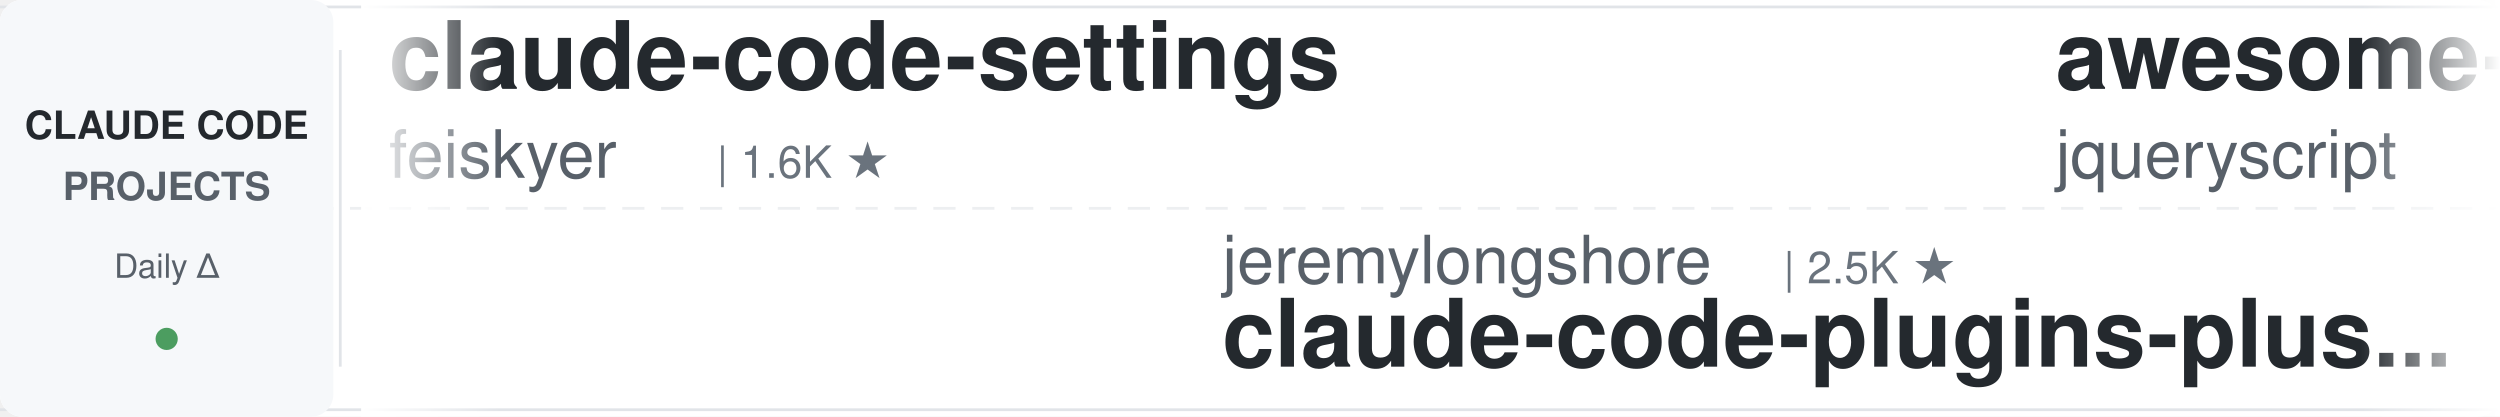
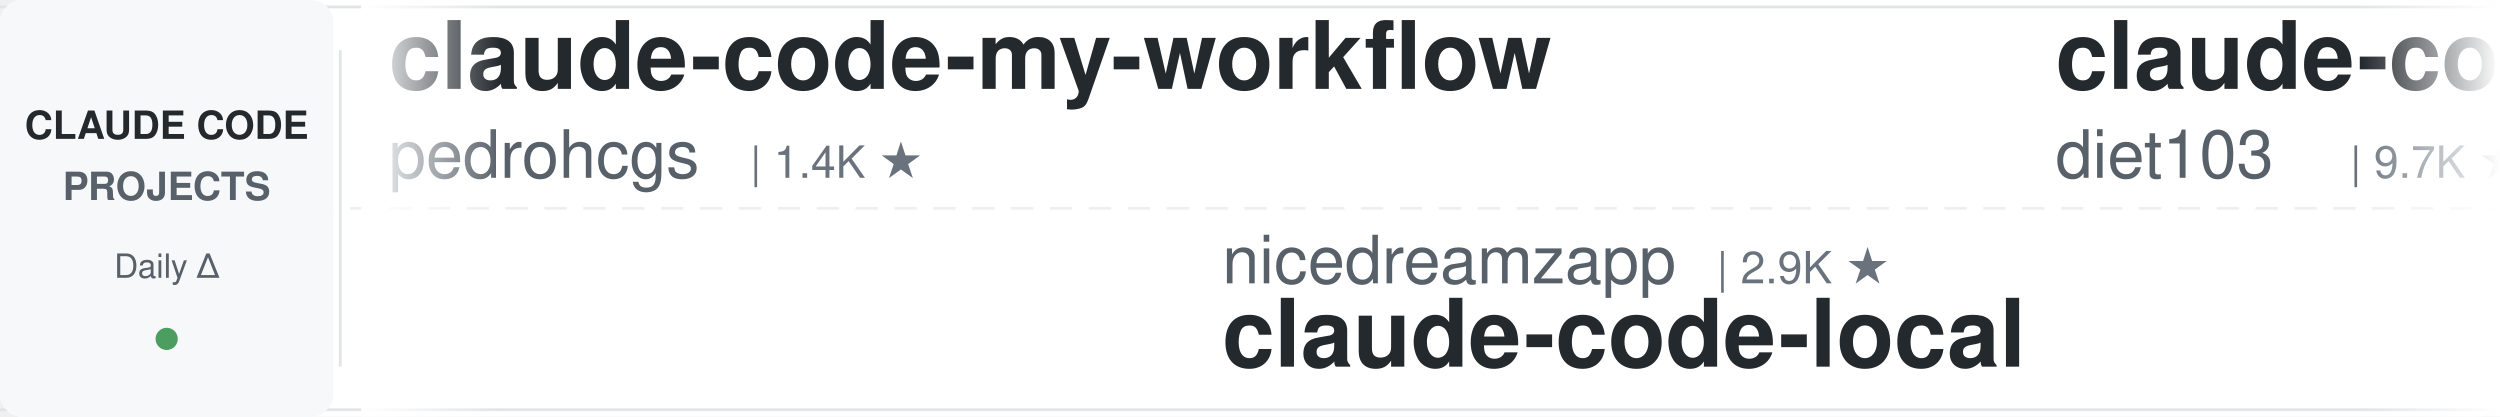
<svg xmlns="http://www.w3.org/2000/svg" width="900" height="150">
  <defs>
    <linearGradient id="leftFade" x1="0%" y1="0%" x2="100%" y2="0%">
      <stop offset="0%" style="stop-color:#ffffff;stop-opacity:1" />
      <stop offset="100%" style="stop-color:#ffffff;stop-opacity:0" />
    </linearGradient>
    <linearGradient id="rightFade" x1="0%" y1="0%" x2="100%" y2="0%">
      <stop offset="0%" style="stop-color:#ffffff;stop-opacity:0" />
      <stop offset="100%" style="stop-color:#ffffff;stop-opacity:1" />
    </linearGradient>
  </defs>
  <rect width="900" height="150" fill="#ffffff" rx="8" />
  <rect x="0" y="2" width="900" height="1" fill="#e1e4e8" />
  <rect x="0" y="147" width="900" height="1" fill="#e1e4e8" />
  <line x1="0" y1="75" x2="900" y2="75" stroke="#e1e4e8" stroke-width="1" stroke-dasharray="8 6" opacity="0.6" />
  <rect x="0" y="0" width="120" height="150" fill="#f6f8fa" rx="8" />
  <text x="60" y="50" font-family="-apple-system, BlinkMacSystemFont, 'Segoe UI', Helvetica, Arial, sans-serif" font-size="14" font-weight="600" fill="#24292e" text-anchor="middle">CLAUDE CODE</text>
  <text x="60" y="72" font-family="-apple-system, BlinkMacSystemFont, 'Segoe UI', Helvetica, Arial, sans-serif" font-size="14" font-weight="600" fill="#586069" text-anchor="middle">PROJECTS</text>
  <text x="60" y="100" font-family="-apple-system, BlinkMacSystemFont, 'Segoe UI', Helvetica, Arial, sans-serif" font-size="12" font-weight="500" fill="#586069" text-anchor="middle">Daily Δ</text>
  <circle cx="60" cy="122" r="4" fill="#22863a" opacity="0.8" />
  <rect x="122" y="18" width="1" height="114" fill="#e1e4e8" />
  <clipPath id="tickerClip">
    <rect x="130" y="0" width="770" height="150" />
  </clipPath>
  <g clip-path="url(#tickerClip)">
    <g id="tickerItems">
      <animateTransform attributeName="transform" attributeType="XML" type="translate" from="0 0" to="-3000 0" dur="54s" repeatCount="indefinite" />
      <g transform="translate(0, 0)">
-         <text x="140" y="32" font-family="-apple-system, BlinkMacSystemFont, 'Segoe UI', Helvetica, Arial, sans-serif" font-size="34" font-weight="600" fill="#24292e">claude-code-settings</text>
-         <text x="140" y="64" font-family="-apple-system, BlinkMacSystemFont, 'Segoe UI', Helvetica, Arial, sans-serif" font-size="24" font-weight="400" fill="#586069">feiskyer</text>
+         <text x="140" y="32" font-family="-apple-system, BlinkMacSystemFont, 'Segoe UI', Helvetica, Arial, sans-serif" font-size="34" font-weight="600" fill="#24292e">claude-code-my-workflow</text>
+         <text x="140" y="64" font-family="-apple-system, BlinkMacSystemFont, 'Segoe UI', Helvetica, Arial, sans-serif" font-size="24" font-weight="400" fill="#586069">pedrohcgs</text>
+         <text x="270" y="64" font-family="-apple-system, BlinkMacSystemFont, 'Segoe UI', Helvetica, Arial, sans-serif" font-size="16" font-weight="500" fill="#6a737d">| 1.4K ★</text>
+       </g>
+       <g transform="translate(300, 0)">
+         <text x="140" y="102" font-family="-apple-system, BlinkMacSystemFont, 'Segoe UI', Helvetica, Arial, sans-serif" font-size="24" font-weight="400" fill="#586069">nicedreamzapp</text>
+         <text x="318" y="102" font-family="-apple-system, BlinkMacSystemFont, 'Segoe UI', Helvetica, Arial, sans-serif" font-size="16" font-weight="500" fill="#6a737d">| 2.9K ★</text>
+         <text x="140" y="132" font-family="-apple-system, BlinkMacSystemFont, 'Segoe UI', Helvetica, Arial, sans-serif" font-size="34" font-weight="600" fill="#24292e">claude-code-local</text>
+       </g>
+       <g transform="translate(600, 0)">
+         <text x="140" y="32" font-family="-apple-system, BlinkMacSystemFont, 'Segoe UI', Helvetica, Arial, sans-serif" font-size="34" font-weight="600" fill="#24292e">claude-code-infrastructu...</text>
+         <text x="140" y="64" font-family="-apple-system, BlinkMacSystemFont, 'Segoe UI', Helvetica, Arial, sans-serif" font-size="24" font-weight="400" fill="#586069">diet103</text>
+         <text x="246" y="64" font-family="-apple-system, BlinkMacSystemFont, 'Segoe UI', Helvetica, Arial, sans-serif" font-size="16" font-weight="500" fill="#6a737d">| 9.7K ★</text>
+       </g>
+       <g transform="translate(900, 0)">
+         <text x="140" y="102" font-family="-apple-system, BlinkMacSystemFont, 'Segoe UI', Helvetica, Arial, sans-serif" font-size="24" font-weight="400" fill="#586069">Pimzino</text>
+         <text x="246" y="102" font-family="-apple-system, BlinkMacSystemFont, 'Segoe UI', Helvetica, Arial, sans-serif" font-size="16" font-weight="500" fill="#6a737d">| 3.8K ★</text>
+         <text x="140" y="132" font-family="-apple-system, BlinkMacSystemFont, 'Segoe UI', Helvetica, Arial, sans-serif" font-size="34" font-weight="600" fill="#24292e">claude-code-spec-workflo...</text>
+       </g>
+       <g transform="translate(1200, 0)">
+         <text x="140" y="32" font-family="-apple-system, BlinkMacSystemFont, 'Segoe UI', Helvetica, Arial, sans-serif" font-size="34" font-weight="600" fill="#24292e">Claude-Code-Source-Study</text>
+         <text x="140" y="64" font-family="-apple-system, BlinkMacSystemFont, 'Segoe UI', Helvetica, Arial, sans-serif" font-size="24" font-weight="400" fill="#586069">luyao618</text>
        <text x="258" y="64" font-family="-apple-system, BlinkMacSystemFont, 'Segoe UI', Helvetica, Arial, sans-serif" font-size="16" font-weight="500" fill="#6a737d">| 1.6K ★</text>
      </g>
-       <g transform="translate(300, 0)">
-         <text x="140" y="102" font-family="-apple-system, BlinkMacSystemFont, 'Segoe UI', Helvetica, Arial, sans-serif" font-size="24" font-weight="400" fill="#586069">jeremylongshore</text>
-         <text x="342" y="102" font-family="-apple-system, BlinkMacSystemFont, 'Segoe UI', Helvetica, Arial, sans-serif" font-size="16" font-weight="500" fill="#6a737d">| 2.5K ★</text>
-         <text x="140" y="132" font-family="-apple-system, BlinkMacSystemFont, 'Segoe UI', Helvetica, Arial, sans-serif" font-size="34" font-weight="600" fill="#24292e">claude-code-plugins-plus...</text>
-       </g>
-       <g transform="translate(600, 0)">
-         <text x="140" y="32" font-family="-apple-system, BlinkMacSystemFont, 'Segoe UI', Helvetica, Arial, sans-serif" font-size="34" font-weight="600" fill="#24292e">awesome-claude-code</text>
-         <text x="140" y="64" font-family="-apple-system, BlinkMacSystemFont, 'Segoe UI', Helvetica, Arial, sans-serif" font-size="24" font-weight="400" fill="#586069">jqueryscript</text>
-         <text x="306" y="64" font-family="-apple-system, BlinkMacSystemFont, 'Segoe UI', Helvetica, Arial, sans-serif" font-size="16" font-weight="500" fill="#6a737d">| 466 ★</text>
-       </g>
-       <g transform="translate(900, 0)">
-         <text x="140" y="102" font-family="-apple-system, BlinkMacSystemFont, 'Segoe UI', Helvetica, Arial, sans-serif" font-size="24" font-weight="400" fill="#586069">disler</text>
-         <text x="234" y="102" font-family="-apple-system, BlinkMacSystemFont, 'Segoe UI', Helvetica, Arial, sans-serif" font-size="16" font-weight="500" fill="#6a737d">| 3.8K ★</text>
-         <text x="140" y="132" font-family="-apple-system, BlinkMacSystemFont, 'Segoe UI', Helvetica, Arial, sans-serif" font-size="34" font-weight="600" fill="#24292e">claude-code-hooks-master...</text>
-       </g>
-       <g transform="translate(1200, 0)">
-         <text x="140" y="32" font-family="-apple-system, BlinkMacSystemFont, 'Segoe UI', Helvetica, Arial, sans-serif" font-size="34" font-weight="600" fill="#24292e">claude-code-engineering</text>
-         <text x="140" y="64" font-family="-apple-system, BlinkMacSystemFont, 'Segoe UI', Helvetica, Arial, sans-serif" font-size="24" font-weight="400" fill="#586069">huangjia2019</text>
-         <text x="306" y="64" font-family="-apple-system, BlinkMacSystemFont, 'Segoe UI', Helvetica, Arial, sans-serif" font-size="16" font-weight="500" fill="#6a737d">| 970 ★</text>
-       </g>
      <g transform="translate(1500, 0)">
-         <text x="140" y="102" font-family="-apple-system, BlinkMacSystemFont, 'Segoe UI', Helvetica, Arial, sans-serif" font-size="24" font-weight="400" fill="#586069">Cranot</text>
-         <text x="234" y="102" font-family="-apple-system, BlinkMacSystemFont, 'Segoe UI', Helvetica, Arial, sans-serif" font-size="16" font-weight="500" fill="#6a737d">| 2.8K ★</text>
-         <text x="140" y="132" font-family="-apple-system, BlinkMacSystemFont, 'Segoe UI', Helvetica, Arial, sans-serif" font-size="34" font-weight="600" fill="#24292e">claude-code-guide</text>
+         <text x="140" y="102" font-family="-apple-system, BlinkMacSystemFont, 'Segoe UI', Helvetica, Arial, sans-serif" font-size="24" font-weight="400" fill="#586069">ponponon</text>
+         <text x="258" y="102" font-family="-apple-system, BlinkMacSystemFont, 'Segoe UI', Helvetica, Arial, sans-serif" font-size="16" font-weight="500" fill="#6a737d">| 2.3K ★</text>
+         <text x="140" y="132" font-family="-apple-system, BlinkMacSystemFont, 'Segoe UI', Helvetica, Arial, sans-serif" font-size="34" font-weight="600" fill="#24292e">claude_code_src</text>
      </g>
      <g transform="translate(1800, 0)">
-         <text x="140" y="32" font-family="-apple-system, BlinkMacSystemFont, 'Segoe UI', Helvetica, Arial, sans-serif" font-size="34" font-weight="600" fill="#24292e">claude-code-source</text>
-         <text x="140" y="64" font-family="-apple-system, BlinkMacSystemFont, 'Segoe UI', Helvetica, Arial, sans-serif" font-size="24" font-weight="400" fill="#586069">hangsman</text>
-         <text x="258" y="64" font-family="-apple-system, BlinkMacSystemFont, 'Segoe UI', Helvetica, Arial, sans-serif" font-size="16" font-weight="500" fill="#6a737d">| 787 ★</text>
+         <text x="140" y="32" font-family="-apple-system, BlinkMacSystemFont, 'Segoe UI', Helvetica, Arial, sans-serif" font-size="34" font-weight="600" fill="#24292e">everything-claude-code-z...</text>
+         <text x="140" y="64" font-family="-apple-system, BlinkMacSystemFont, 'Segoe UI', Helvetica, Arial, sans-serif" font-size="24" font-weight="400" fill="#586069">xu-xiang</text>
+         <text x="258" y="64" font-family="-apple-system, BlinkMacSystemFont, 'Segoe UI', Helvetica, Arial, sans-serif" font-size="16" font-weight="500" fill="#6a737d">| 1.6K ★</text>
      </g>
      <g transform="translate(2100, 0)">
-         <text x="140" y="102" font-family="-apple-system, BlinkMacSystemFont, 'Segoe UI', Helvetica, Arial, sans-serif" font-size="24" font-weight="400" fill="#586069">darcyegb</text>
-         <text x="258" y="102" font-family="-apple-system, BlinkMacSystemFont, 'Segoe UI', Helvetica, Arial, sans-serif" font-size="16" font-weight="500" fill="#6a737d">| 747 ★</text>
-         <text x="140" y="132" font-family="-apple-system, BlinkMacSystemFont, 'Segoe UI', Helvetica, Arial, sans-serif" font-size="34" font-weight="600" fill="#24292e">ClaudeCodeAgents</text>
+         <text x="140" y="102" font-family="-apple-system, BlinkMacSystemFont, 'Segoe UI', Helvetica, Arial, sans-serif" font-size="24" font-weight="400" fill="#586069">ChrisWiles</text>
+         <text x="282" y="102" font-family="-apple-system, BlinkMacSystemFont, 'Segoe UI', Helvetica, Arial, sans-serif" font-size="16" font-weight="500" fill="#6a737d">| 6.0K ★</text>
+         <text x="140" y="132" font-family="-apple-system, BlinkMacSystemFont, 'Segoe UI', Helvetica, Arial, sans-serif" font-size="34" font-weight="600" fill="#24292e">claude-code-showcase</text>
      </g>
      <g transform="translate(2400, 0)">
-         <text x="140" y="32" font-family="-apple-system, BlinkMacSystemFont, 'Segoe UI', Helvetica, Arial, sans-serif" font-size="34" font-weight="600" fill="#24292e">andrej-karpathy-skills</text>
-         <text x="140" y="64" font-family="-apple-system, BlinkMacSystemFont, 'Segoe UI', Helvetica, Arial, sans-serif" font-size="24" font-weight="400" fill="#586069">multica-ai</text>
-         <text x="282" y="64" font-family="-apple-system, BlinkMacSystemFont, 'Segoe UI', Helvetica, Arial, sans-serif" font-size="16" font-weight="500" fill="#6a737d">| 191.3K ★</text>
+         <text x="140" y="32" font-family="-apple-system, BlinkMacSystemFont, 'Segoe UI', Helvetica, Arial, sans-serif" font-size="34" font-weight="600" fill="#24292e">claude-code-pm-course</text>
+         <text x="140" y="64" font-family="-apple-system, BlinkMacSystemFont, 'Segoe UI', Helvetica, Arial, sans-serif" font-size="24" font-weight="400" fill="#586069">carlvellotti</text>
+         <text x="306" y="64" font-family="-apple-system, BlinkMacSystemFont, 'Segoe UI', Helvetica, Arial, sans-serif" font-size="16" font-weight="500" fill="#6a737d">| 2.1K ★</text>
      </g>
      <g transform="translate(2700, 0)">
-         <text x="140" y="102" font-family="-apple-system, BlinkMacSystemFont, 'Segoe UI', Helvetica, Arial, sans-serif" font-size="24" font-weight="400" fill="#586069">wanshuiyin</text>
-         <text x="282" y="102" font-family="-apple-system, BlinkMacSystemFont, 'Segoe UI', Helvetica, Arial, sans-serif" font-size="16" font-weight="500" fill="#6a737d">| 13.3K ★</text>
-         <text x="140" y="132" font-family="-apple-system, BlinkMacSystemFont, 'Segoe UI', Helvetica, Arial, sans-serif" font-size="34" font-weight="600" fill="#24292e">Auto-claude-code-researc...</text>
+         <text x="140" y="102" font-family="-apple-system, BlinkMacSystemFont, 'Segoe UI', Helvetica, Arial, sans-serif" font-size="24" font-weight="400" fill="#586069">affaan-m</text>
+         <text x="258" y="102" font-family="-apple-system, BlinkMacSystemFont, 'Segoe UI', Helvetica, Arial, sans-serif" font-size="16" font-weight="500" fill="#6a737d">| 229.1K ★</text>
+         <text x="140" y="132" font-family="-apple-system, BlinkMacSystemFont, 'Segoe UI', Helvetica, Arial, sans-serif" font-size="34" font-weight="600" fill="#24292e">ECC</text>
      </g>
      <g transform="translate(3000, 0)">
-         <text x="140" y="32" font-family="-apple-system, BlinkMacSystemFont, 'Segoe UI', Helvetica, Arial, sans-serif" font-size="34" font-weight="600" fill="#24292e">claude-code-settings</text>
-         <text x="140" y="64" font-family="-apple-system, BlinkMacSystemFont, 'Segoe UI', Helvetica, Arial, sans-serif" font-size="24" font-weight="400" fill="#586069">feiskyer</text>
-         <text x="258" y="64" font-family="-apple-system, BlinkMacSystemFont, 'Segoe UI', Helvetica, Arial, sans-serif" font-size="16" font-weight="500" fill="#6a737d">| 1.6K ★</text>
+         <text x="140" y="32" font-family="-apple-system, BlinkMacSystemFont, 'Segoe UI', Helvetica, Arial, sans-serif" font-size="34" font-weight="600" fill="#24292e">claude-code-my-workflow</text>
+         <text x="140" y="64" font-family="-apple-system, BlinkMacSystemFont, 'Segoe UI', Helvetica, Arial, sans-serif" font-size="24" font-weight="400" fill="#586069">pedrohcgs</text>
+         <text x="270" y="64" font-family="-apple-system, BlinkMacSystemFont, 'Segoe UI', Helvetica, Arial, sans-serif" font-size="16" font-weight="500" fill="#6a737d">| 1.4K ★</text>
      </g>
      <g transform="translate(3300, 0)">
-         <text x="140" y="102" font-family="-apple-system, BlinkMacSystemFont, 'Segoe UI', Helvetica, Arial, sans-serif" font-size="24" font-weight="400" fill="#586069">jeremylongshore</text>
-         <text x="342" y="102" font-family="-apple-system, BlinkMacSystemFont, 'Segoe UI', Helvetica, Arial, sans-serif" font-size="16" font-weight="500" fill="#6a737d">| 2.5K ★</text>
-         <text x="140" y="132" font-family="-apple-system, BlinkMacSystemFont, 'Segoe UI', Helvetica, Arial, sans-serif" font-size="34" font-weight="600" fill="#24292e">claude-code-plugins-plus...</text>
+         <text x="140" y="102" font-family="-apple-system, BlinkMacSystemFont, 'Segoe UI', Helvetica, Arial, sans-serif" font-size="24" font-weight="400" fill="#586069">nicedreamzapp</text>
+         <text x="318" y="102" font-family="-apple-system, BlinkMacSystemFont, 'Segoe UI', Helvetica, Arial, sans-serif" font-size="16" font-weight="500" fill="#6a737d">| 2.9K ★</text>
+         <text x="140" y="132" font-family="-apple-system, BlinkMacSystemFont, 'Segoe UI', Helvetica, Arial, sans-serif" font-size="34" font-weight="600" fill="#24292e">claude-code-local</text>
      </g>
      <g transform="translate(3600, 0)">
-         <text x="140" y="32" font-family="-apple-system, BlinkMacSystemFont, 'Segoe UI', Helvetica, Arial, sans-serif" font-size="34" font-weight="600" fill="#24292e">awesome-claude-code</text>
-         <text x="140" y="64" font-family="-apple-system, BlinkMacSystemFont, 'Segoe UI', Helvetica, Arial, sans-serif" font-size="24" font-weight="400" fill="#586069">jqueryscript</text>
-         <text x="306" y="64" font-family="-apple-system, BlinkMacSystemFont, 'Segoe UI', Helvetica, Arial, sans-serif" font-size="16" font-weight="500" fill="#6a737d">| 466 ★</text>
+         <text x="140" y="32" font-family="-apple-system, BlinkMacSystemFont, 'Segoe UI', Helvetica, Arial, sans-serif" font-size="34" font-weight="600" fill="#24292e">claude-code-infrastructu...</text>
+         <text x="140" y="64" font-family="-apple-system, BlinkMacSystemFont, 'Segoe UI', Helvetica, Arial, sans-serif" font-size="24" font-weight="400" fill="#586069">diet103</text>
+         <text x="246" y="64" font-family="-apple-system, BlinkMacSystemFont, 'Segoe UI', Helvetica, Arial, sans-serif" font-size="16" font-weight="500" fill="#6a737d">| 9.7K ★</text>
      </g>
      <g transform="translate(3900, 0)">
-         <text x="140" y="102" font-family="-apple-system, BlinkMacSystemFont, 'Segoe UI', Helvetica, Arial, sans-serif" font-size="24" font-weight="400" fill="#586069">disler</text>
-         <text x="234" y="102" font-family="-apple-system, BlinkMacSystemFont, 'Segoe UI', Helvetica, Arial, sans-serif" font-size="16" font-weight="500" fill="#6a737d">| 3.8K ★</text>
-         <text x="140" y="132" font-family="-apple-system, BlinkMacSystemFont, 'Segoe UI', Helvetica, Arial, sans-serif" font-size="34" font-weight="600" fill="#24292e">claude-code-hooks-master...</text>
+         <text x="140" y="102" font-family="-apple-system, BlinkMacSystemFont, 'Segoe UI', Helvetica, Arial, sans-serif" font-size="24" font-weight="400" fill="#586069">Pimzino</text>
+         <text x="246" y="102" font-family="-apple-system, BlinkMacSystemFont, 'Segoe UI', Helvetica, Arial, sans-serif" font-size="16" font-weight="500" fill="#6a737d">| 3.8K ★</text>
+         <text x="140" y="132" font-family="-apple-system, BlinkMacSystemFont, 'Segoe UI', Helvetica, Arial, sans-serif" font-size="34" font-weight="600" fill="#24292e">claude-code-spec-workflo...</text>
      </g>
    </g>
  </g>
  <rect x="130" y="0" width="50" height="150" fill="url(#leftFade)" />
  <rect x="850" y="0" width="50" height="150" fill="url(#rightFade)" />
</svg>
